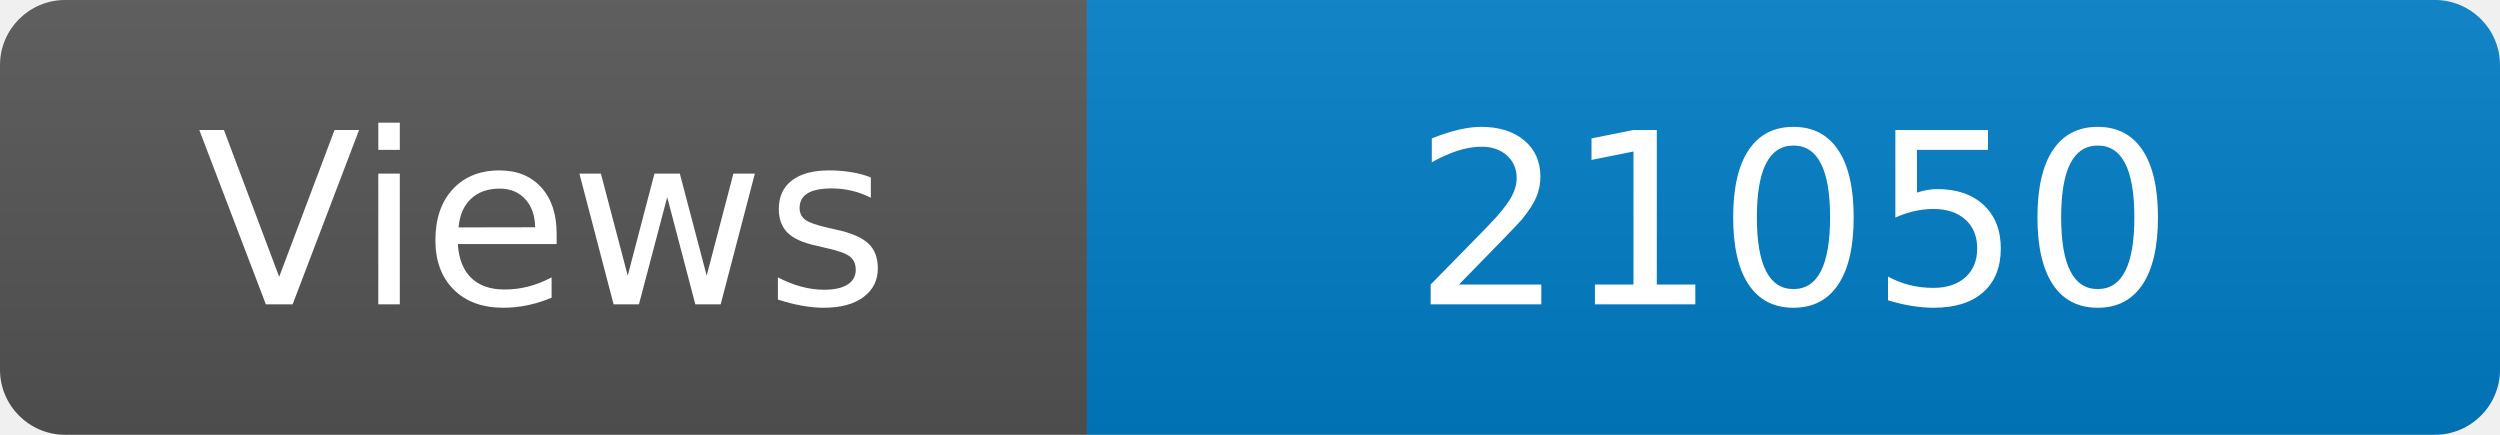
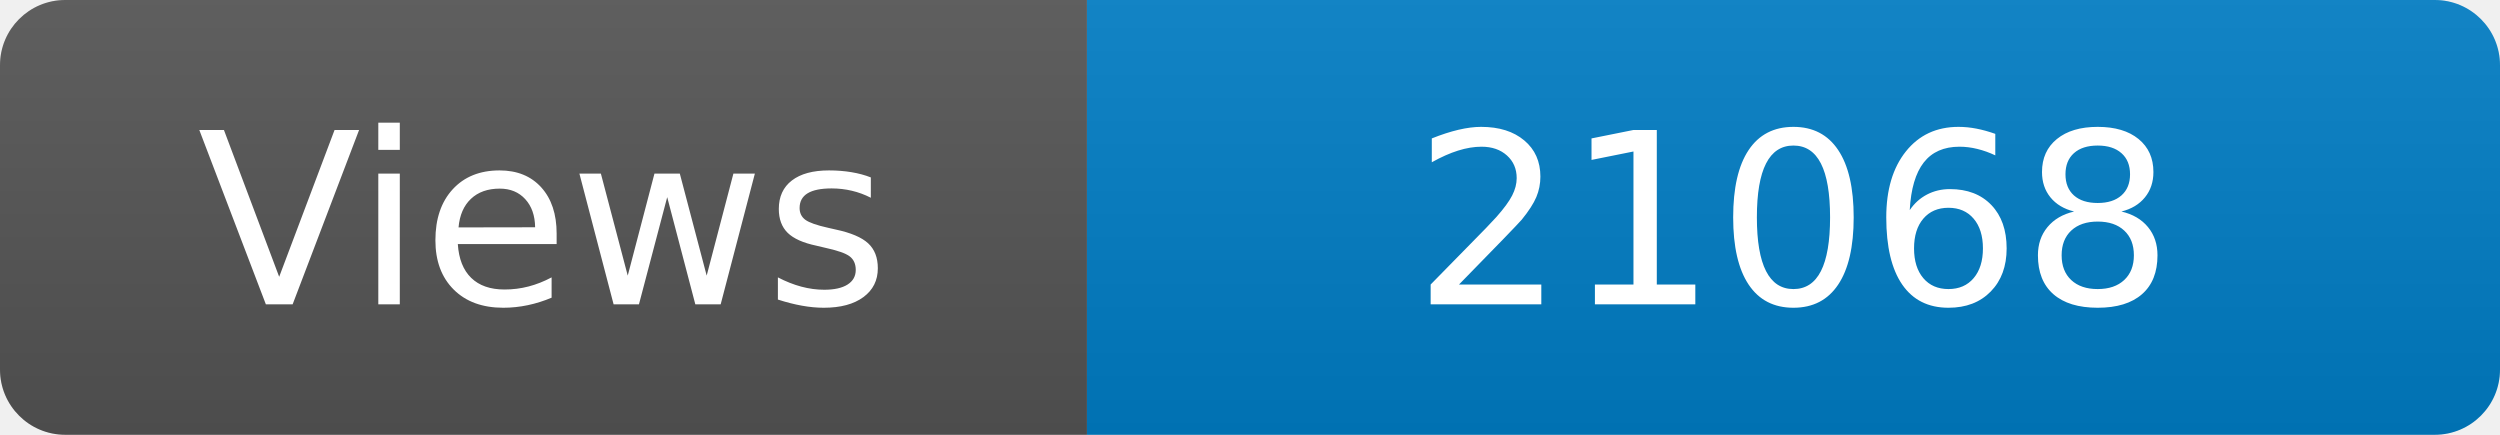
<svg xmlns="http://www.w3.org/2000/svg" width="115" height="20" role="img" aria-label="Maintained?: yes">
  <linearGradient id="s" x2="0" y2="100%">
    <stop offset="0" stop-color="#bbb" stop-opacity=".1" />
    <stop offset="1" stop-opacity=".1" />
  </linearGradient>
  <clipPath id="r">
    <rect width="115" height="20" rx="3" fill="#fff" />
  </clipPath>
  <g clip-path="url(#r)">
    <rect width="50" height="20" fill="#555" />
    <rect x="50" width="160" height="20" fill="#007ec6" />
    <rect width="115" height="20" fill="url(#s)" />
  </g>
  <g fill="#fff" text-anchor="middle" font-family="Verdana,Geneva,DejaVu Sans,sans-serif" font-size="110">
    <text x="250" y="140" transform="scale(.1)" fill="#fff">Views</text>
-     <text x="825" y="140" transform="scale(.1)" fill="#fff">21050</text>
+     <text x="825" y="140" transform="scale(.1)" fill="#fff">21068</text>
  </g>
</svg>
